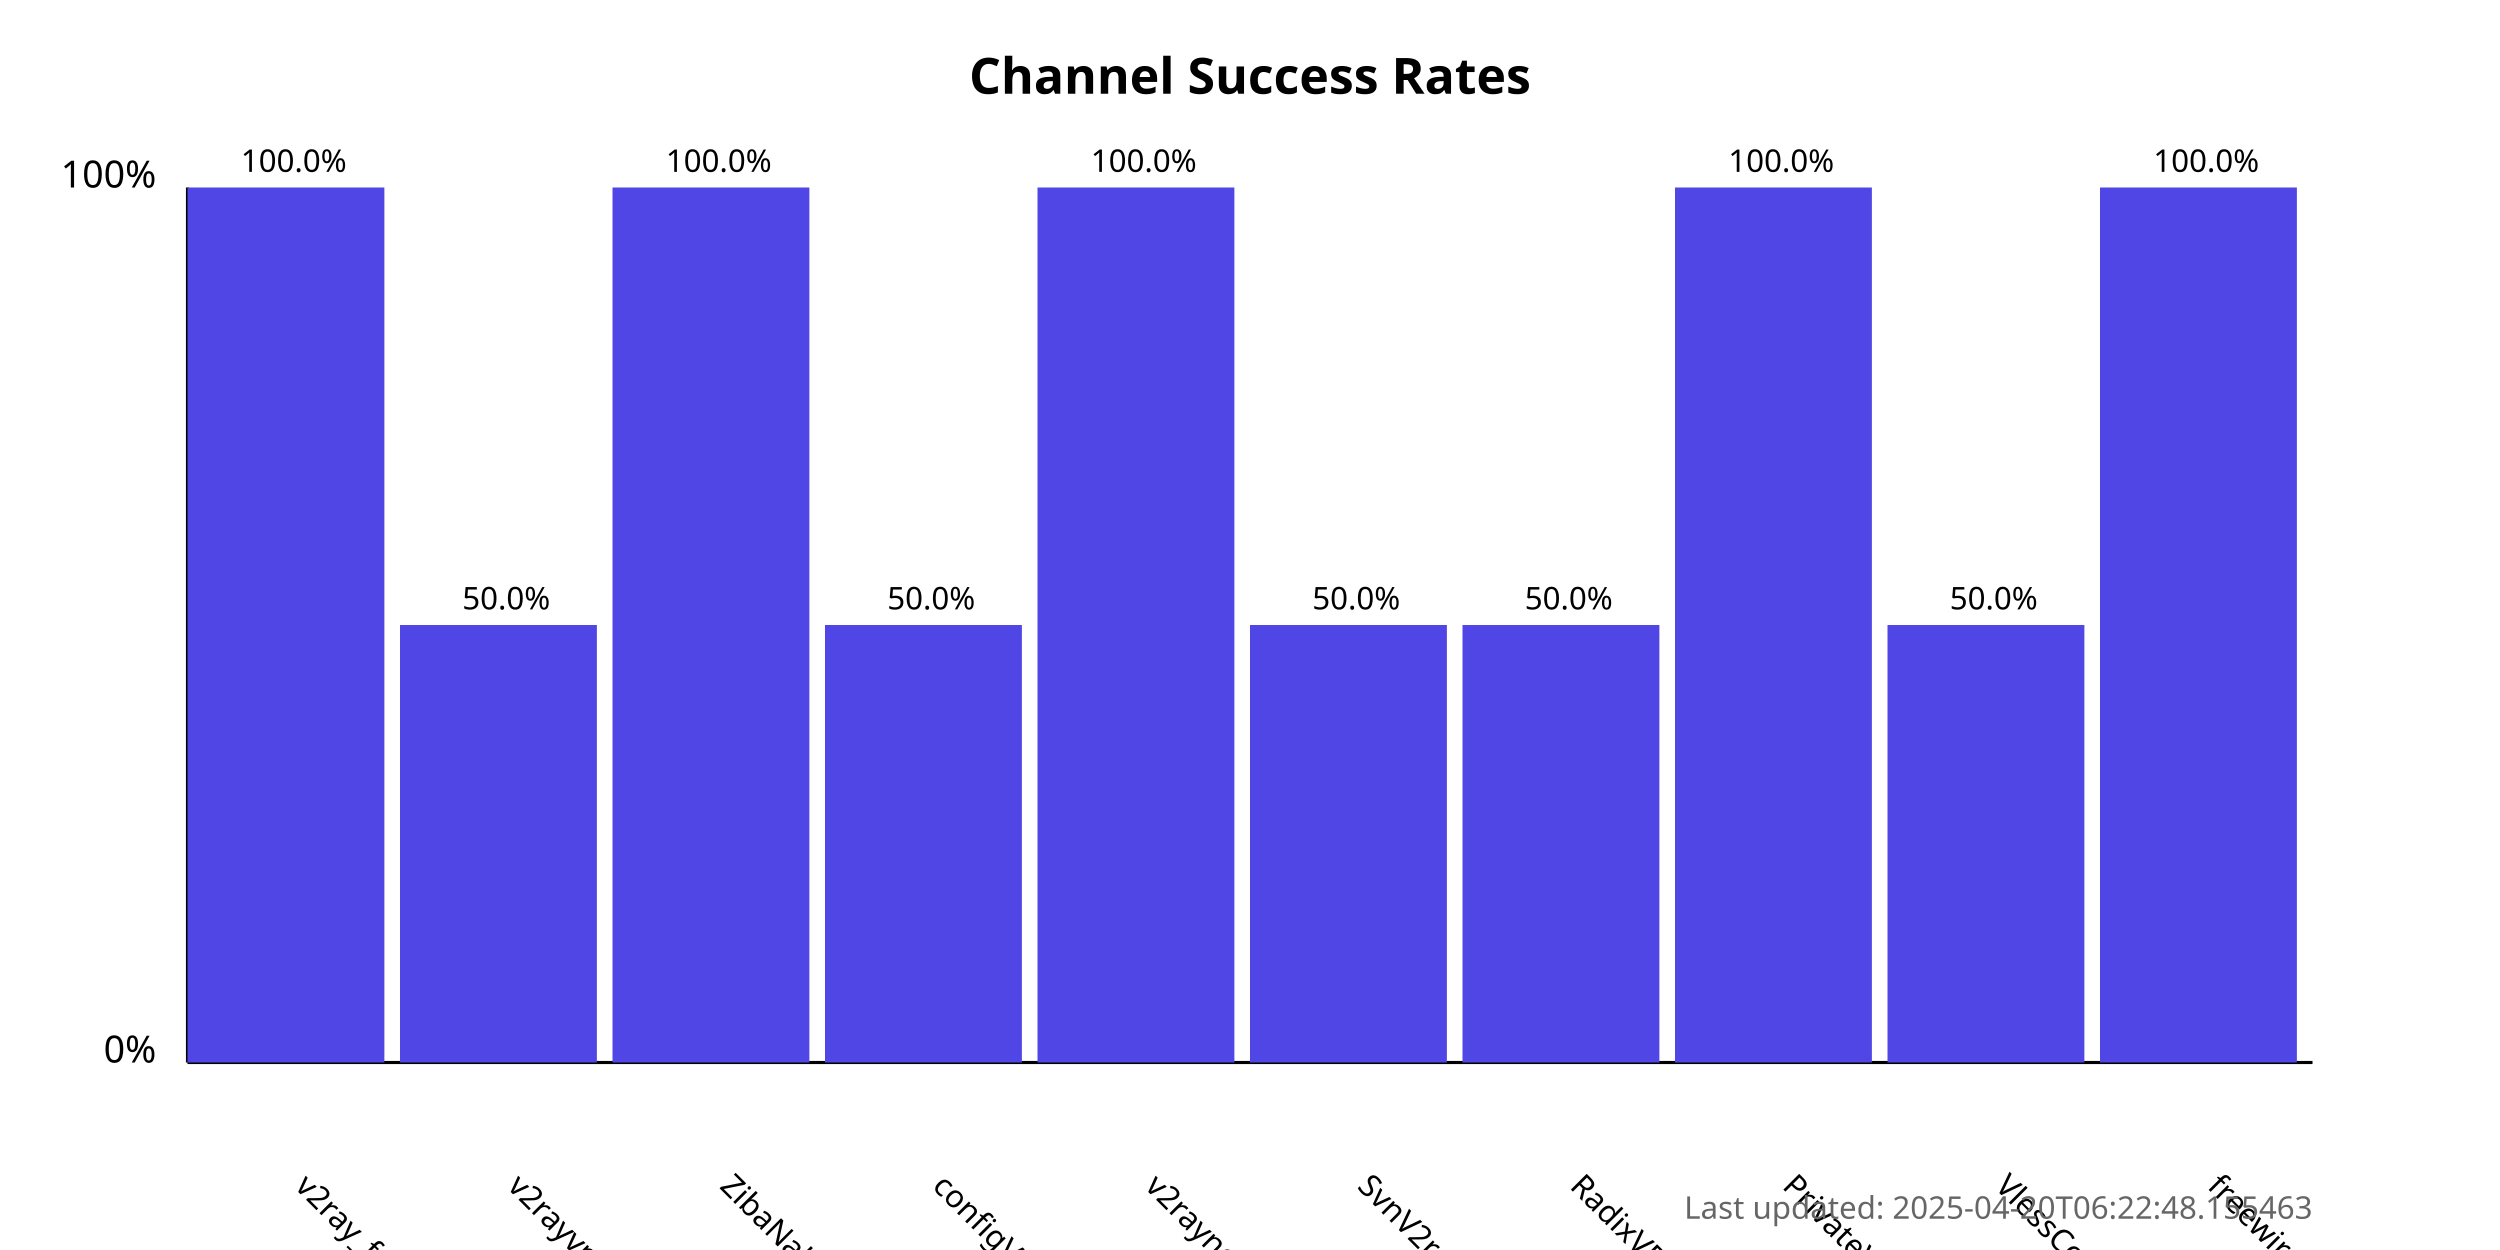
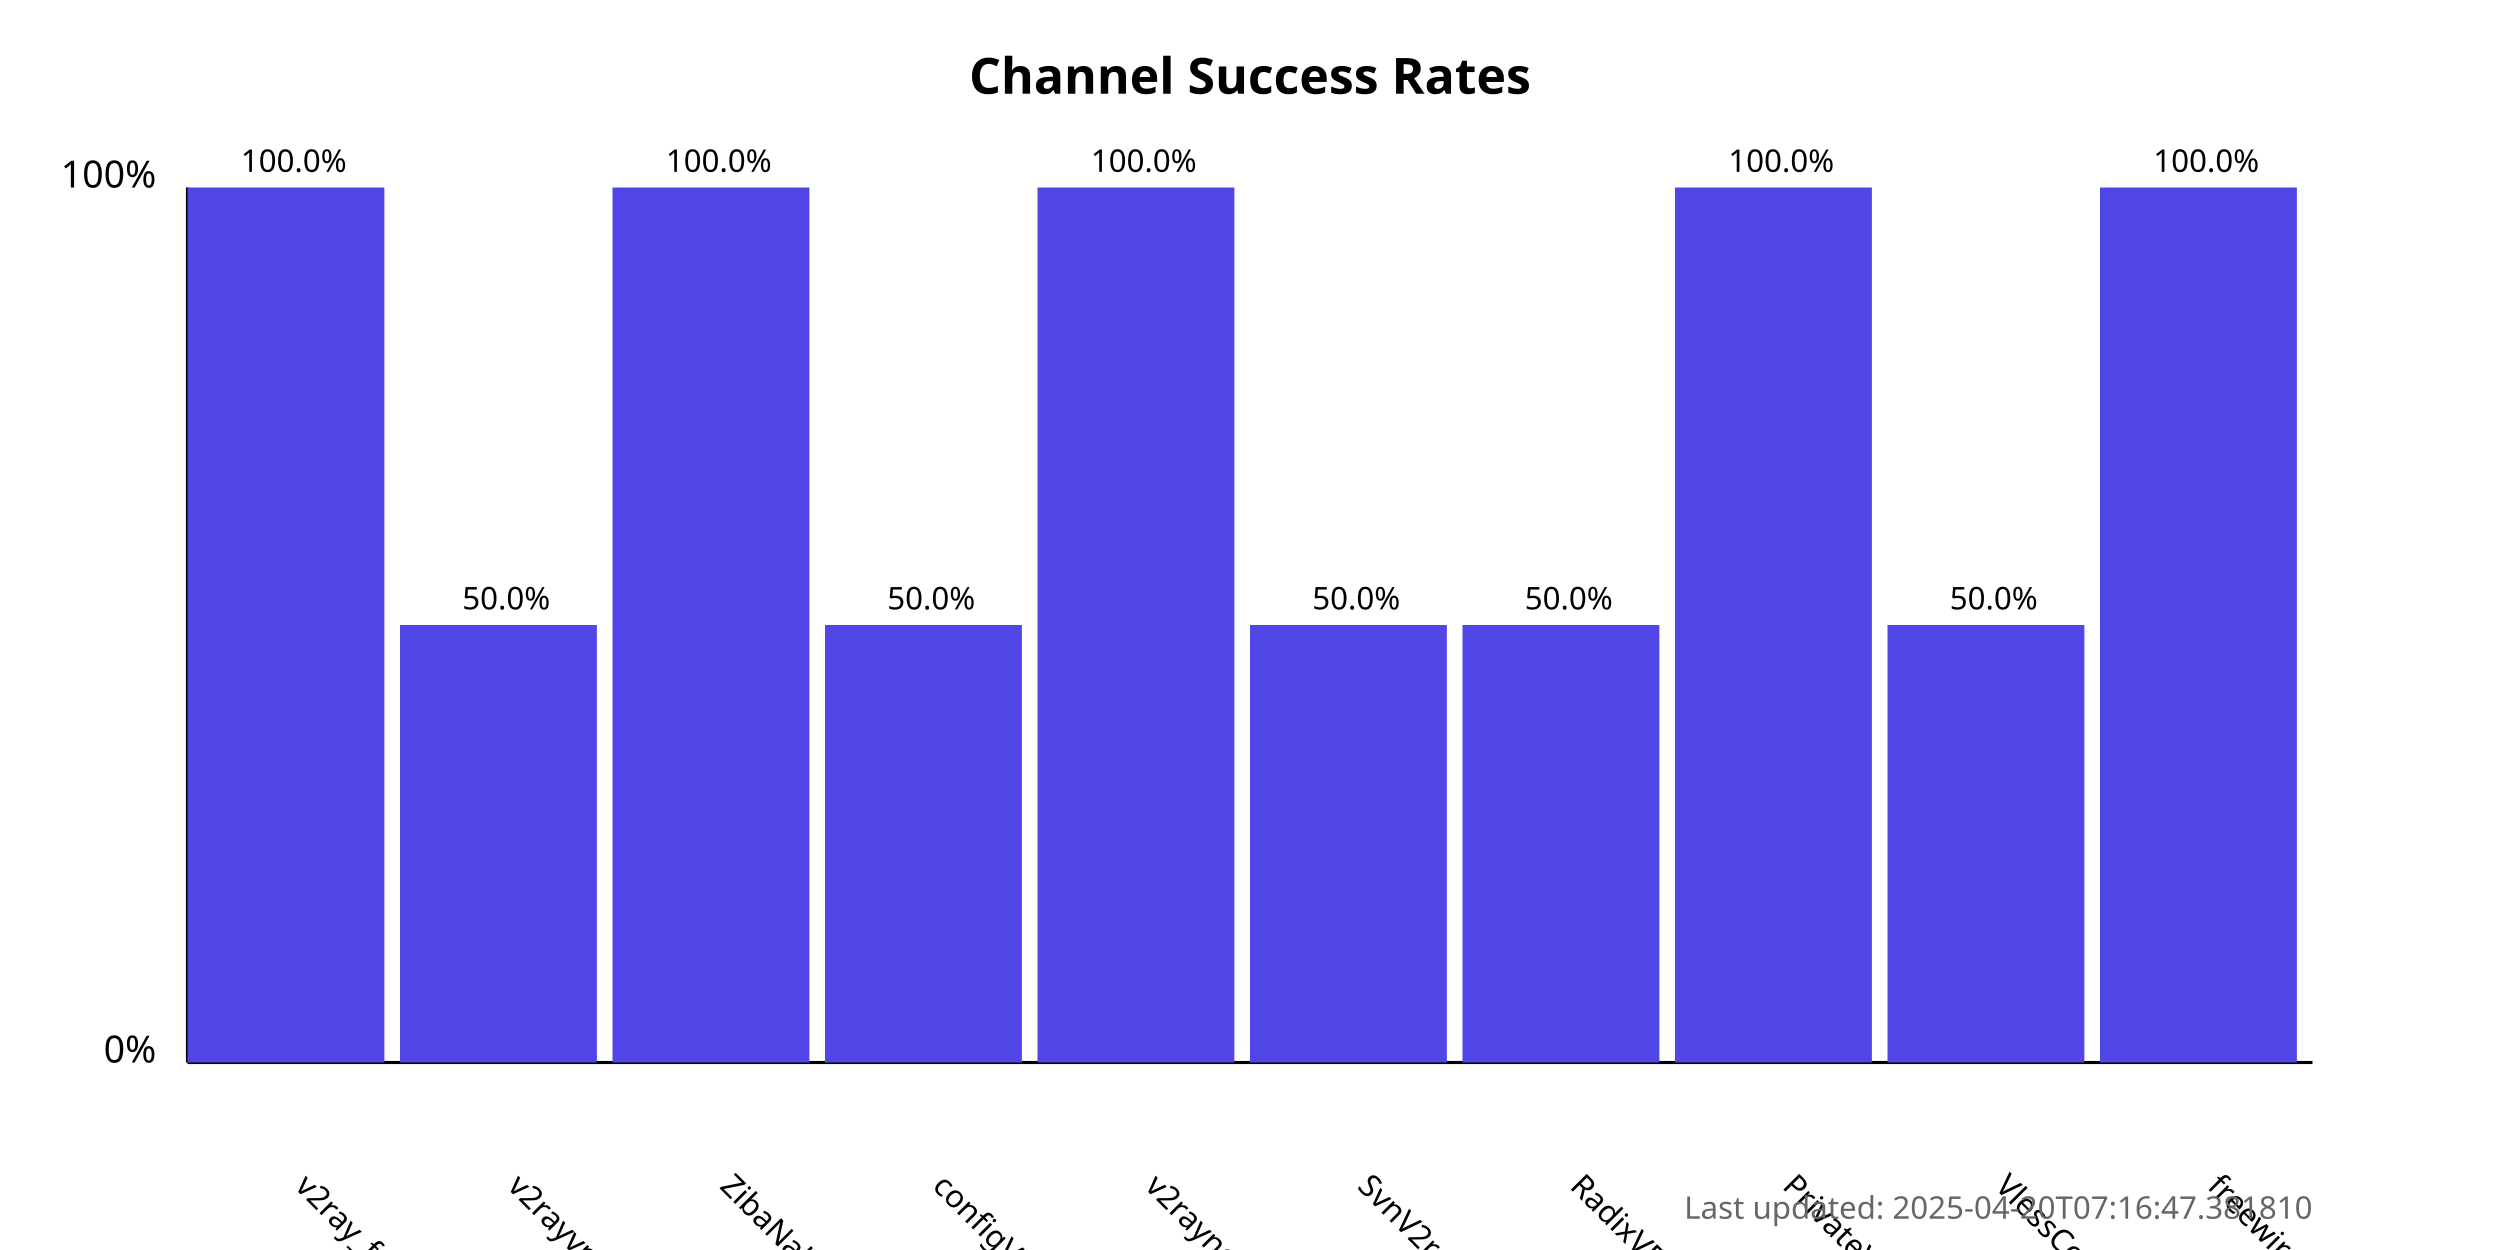
<svg xmlns="http://www.w3.org/2000/svg" width="800" height="400">
  <style>
            .chart-title { font: bold 16px sans-serif; }
            .axis-label { font: 12px sans-serif; }
            .tick-label { font: 10px sans-serif; }
            .bar { fill: #4f46e5; }
            .bar:hover { fill: #6366f1; }
            .timestamp { font: 10px sans-serif; fill: #666; }
        </style>
  <text x="400.0" y="30" text-anchor="middle" class="chart-title">
            Channel Success Rates
        </text>
  <line x1="60" y1="340" x2="60" y2="60" stroke="black" stroke-width="1" />
  <line x1="60" y1="340" x2="740" y2="340" stroke="black" stroke-width="1" />
  <text x="50" y="340" text-anchor="end" class="axis-label">0%</text>
  <text x="50" y="60" text-anchor="end" class="axis-label">100%</text>
  <g>
    <rect x="60" y="60.0" width="63.0" height="280.0" class="bar" />
    <text x="94.0" y="380" transform="rotate(45, 94.0, 380)" text-anchor="start" class="tick-label">
                v2ray_free_conf
            </text>
    <text x="94.0" y="55.0" text-anchor="middle" class="tick-label">
                100.0%
            </text>
  </g>
  <g>
    <rect x="128.0" y="200.0" width="63.0" height="140.0" class="bar" />
    <text x="162.0" y="380" transform="rotate(45, 162.0, 380)" text-anchor="start" class="tick-label">
                v2rayvpno
            </text>
    <text x="162.0" y="195.0" text-anchor="middle" class="tick-label">
                50.0%
            </text>
  </g>
  <g>
    <rect x="196.0" y="60.0" width="63.0" height="280.0" class="bar" />
    <text x="230.0" y="380" transform="rotate(45, 230.0, 380)" text-anchor="start" class="tick-label">
                ZibaNabz
            </text>
    <text x="230.0" y="55.0" text-anchor="middle" class="tick-label">
                100.0%
            </text>
  </g>
  <g>
    <rect x="264.0" y="200.0" width="63.0" height="140.0" class="bar" />
    <text x="298.0" y="380" transform="rotate(45, 298.0, 380)" text-anchor="start" class="tick-label">
                configV2rayForFree
            </text>
    <text x="298.0" y="195.0" text-anchor="middle" class="tick-label">
                50.0%
            </text>
  </g>
  <g>
    <rect x="332.0" y="60.0" width="63.0" height="280.0" class="bar" />
    <text x="366.0" y="380" transform="rotate(45, 366.0, 380)" text-anchor="start" class="tick-label">
                v2rayngvpn
            </text>
    <text x="366.0" y="55.0" text-anchor="middle" class="tick-label">
                100.0%
            </text>
  </g>
  <g>
    <rect x="400.0" y="200.0" width="63.0" height="140.0" class="bar" />
    <text x="434.0" y="380" transform="rotate(45, 434.0, 380)" text-anchor="start" class="tick-label">
                SvnV2ray
            </text>
    <text x="434.0" y="195.0" text-anchor="middle" class="tick-label">
                50.0%
            </text>
  </g>
  <g>
    <rect x="468.0" y="200.0" width="63.0" height="140.0" class="bar" />
    <text x="502.0" y="380" transform="rotate(45, 502.0, 380)" text-anchor="start" class="tick-label">
                RadixVPN
            </text>
    <text x="502.0" y="195.0" text-anchor="middle" class="tick-label">
                50.0%
            </text>
  </g>
  <g>
    <rect x="536.0" y="60.0" width="63.0" height="280.0" class="bar" />
    <text x="570.0" y="380" transform="rotate(45, 570.0, 380)" text-anchor="start" class="tick-label">
                PrivateVPNs
            </text>
    <text x="570.0" y="55.0" text-anchor="middle" class="tick-label">
                100.0%
            </text>
  </g>
  <g>
    <rect x="604.0" y="200.0" width="63.0" height="140.0" class="bar" />
    <text x="638.0" y="380" transform="rotate(45, 638.0, 380)" text-anchor="start" class="tick-label">
                VlessConfig
            </text>
    <text x="638.0" y="195.0" text-anchor="middle" class="tick-label">
                50.0%
            </text>
  </g>
  <g>
    <rect x="672.0" y="60.0" width="63.0" height="280.0" class="bar" />
    <text x="706.0" y="380" transform="rotate(45, 706.0, 380)" text-anchor="start" class="tick-label">
                freewireguard
            </text>
    <text x="706.0" y="55.0" text-anchor="middle" class="tick-label">
                100.0%
            </text>
  </g>
  <text x="740" y="390" text-anchor="end" class="timestamp">
-             Last updated: 2025-04-20T06:22:48.155463
+             Last updated: 2025-04-20T07:16:47.381810
        </text>
</svg>
